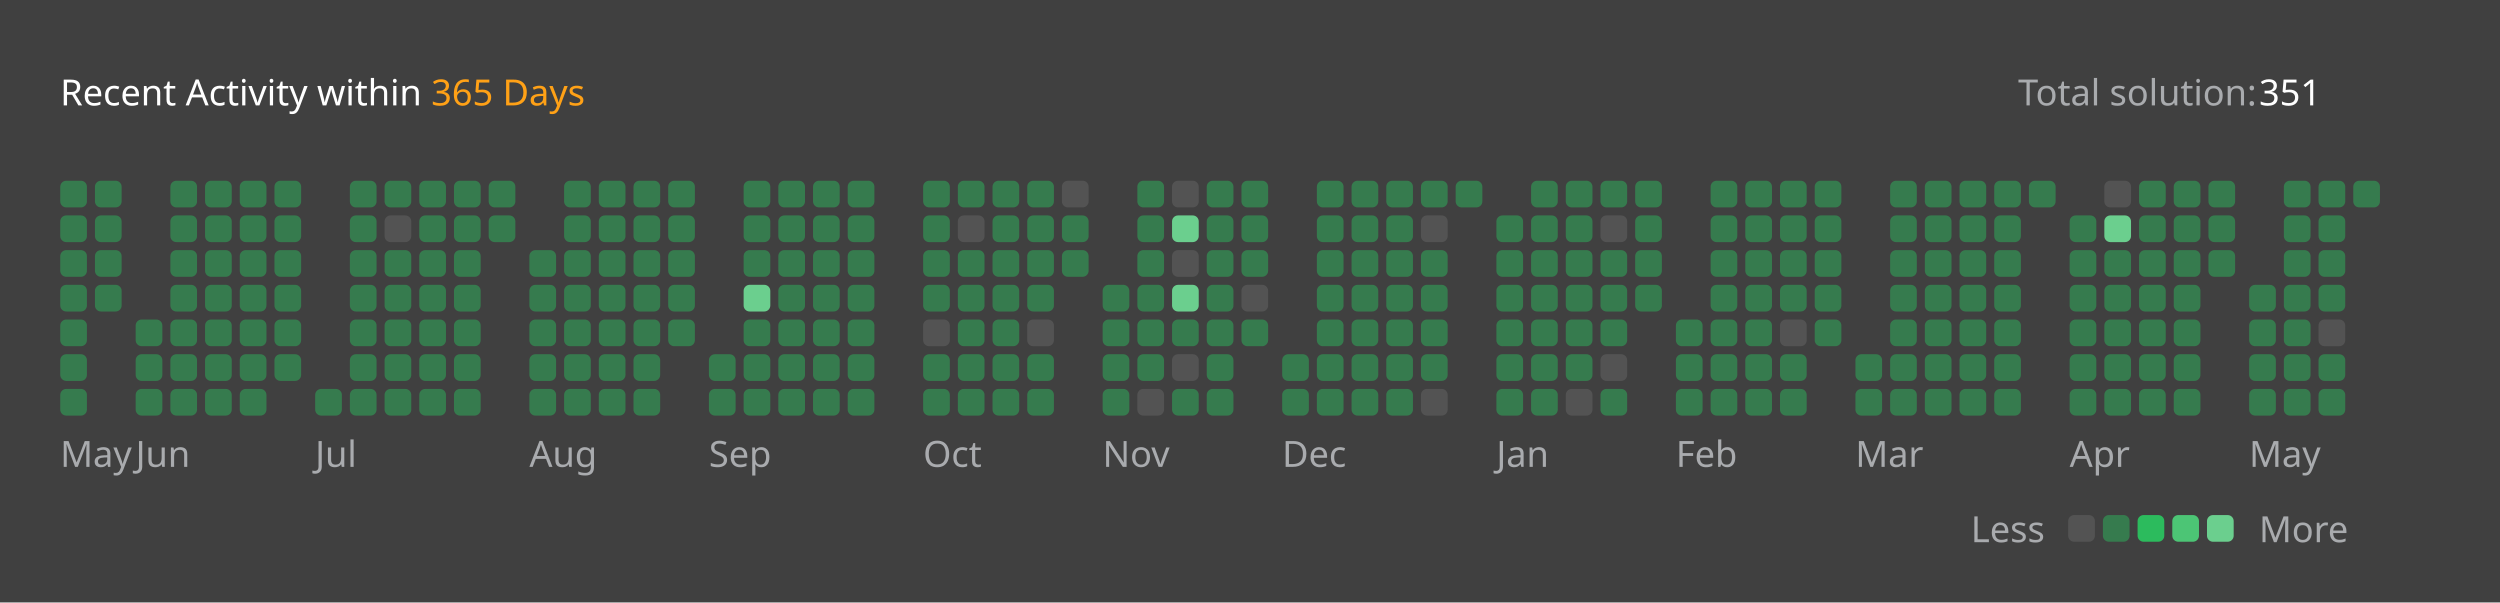
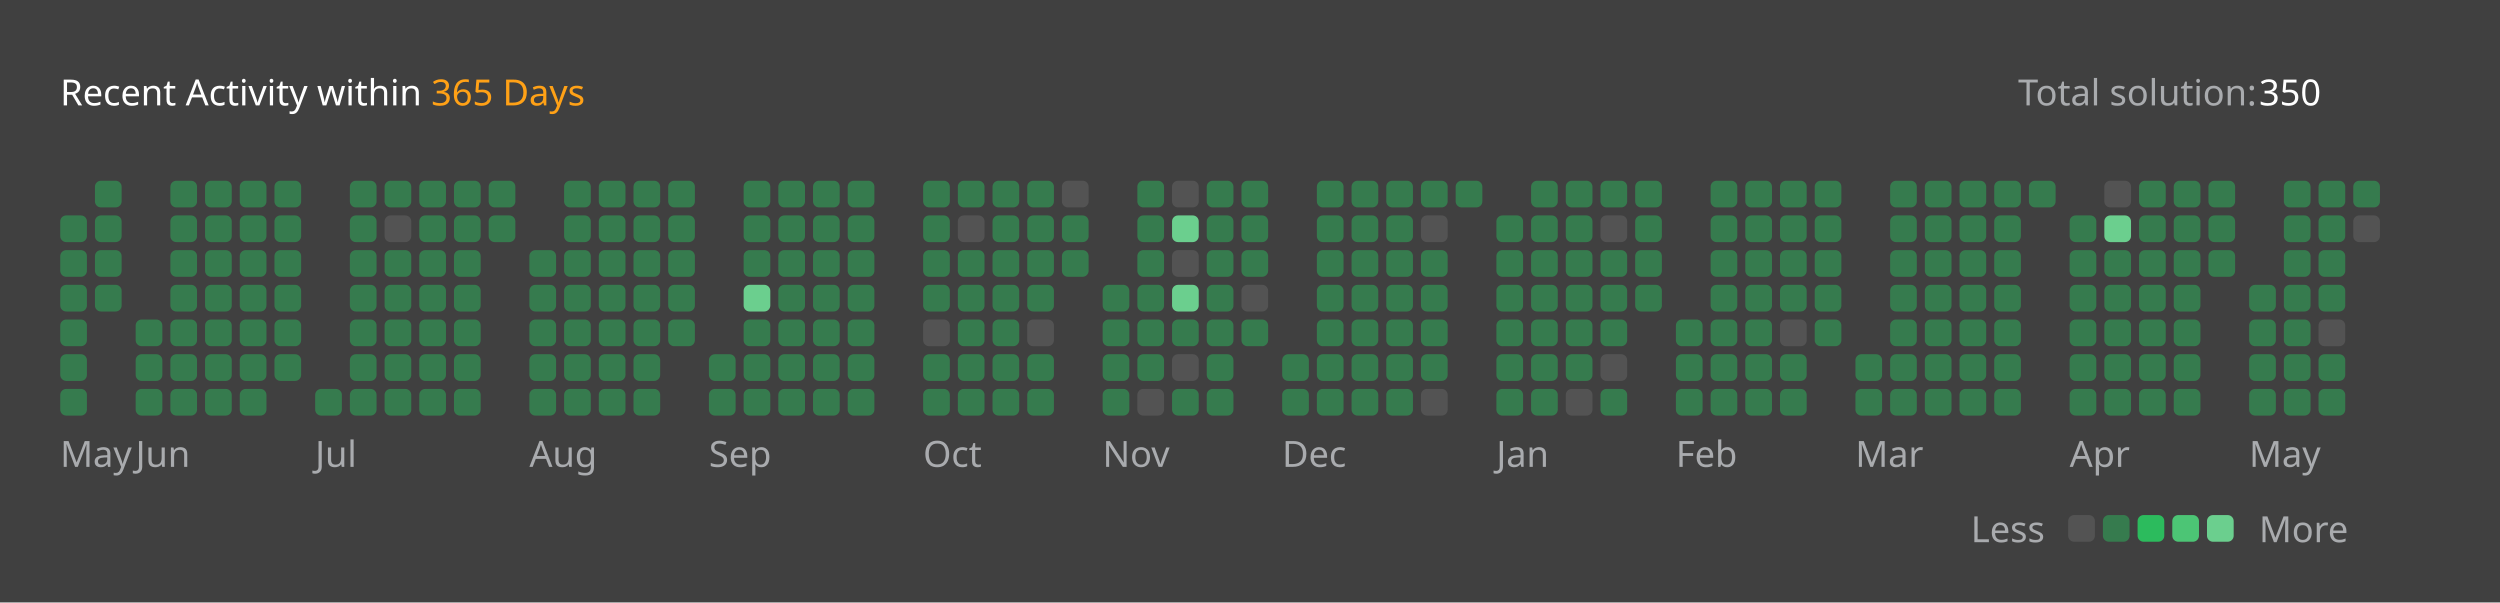
<svg xmlns="http://www.w3.org/2000/svg" version="1.1" height="200" width="830" viewBox="0 0 830 200">
  <style>*{font-family: "Segoe UI", Tahoma, Geneva, Verdana, sans-serif;}</style>
  <style>.title{font-weight: 500;font-size: 1rem;}</style>
  <style>.rotate-90{transform: rotate(-90deg);transform-origin: center;transform-box: fill-box;}</style>
  <style>.state{font-size: .75rem;}</style>
  <style>.light{color: #ffffff;fill: #ffffff;}</style>
  <style>.light-gray{color: #eff2f699;fill: #eff2f699;}</style>
  <style>.dark-gray{color: #ebebf54d;fill: #ebebf54d;}</style>
  <style>.gray{color: #747474;fill: #747474;}</style>
  <style>.orange{color: #ffa116;fill: #ffa116;}</style>
  <style>.background{color: #404040;fill: #404040;}</style>
  <style>.level-1-block{fill: #ffffff1a;}</style>
  <style>.level-2-block{fill: #2cb55d80;}</style>
  <style>.level-3-block{fill: #2cbb5dff;}</style>
  <style>.level-4-block{fill: #4cc575ff;}</style>
  <style>.level-5-block{fill: #6bcf8eff;}</style>
  <rect fill="#404040" x="0" y="0" width="830" height="200" rx="0.5rem" />
  <g text-anchor="start" text-decoration="1" class="title">
    <text x="20" y="35">
      <tspan class="light">Recent Activity within</tspan>
      <tspan class="orange">365 Days</tspan>
    </text>
  </g>
  <g class="state">
    <text x="670" y="35" class="light-gray"> Total solution: </text>
-     <text x="750" y="35" class="light"> 351 </text>
+     <text x="750" y="35" class="light"> 350 </text>
    <text x="678.88" y="180" class="light-gray" text-anchor="end">Less</text>
    <rect x="686.64" y="171" width="8.86" height="8.86" rx="2" ry="2" class="level-1-block" />
    <rect x="698.16" y="171" width="8.86" height="8.86" rx="2" ry="2" class="level-2-block" />
    <rect x="709.68" y="171" width="8.86" height="8.86" rx="2" ry="2" class="level-3-block" />
    <rect x="721.2" y="171" width="8.86" height="8.86" rx="2" ry="2" class="level-4-block" />
    <rect x="732.72" y="171" width="8.86" height="8.86" rx="2" ry="2" class="level-5-block" />
    <text x="750" y="180" class="light-gray">More</text>
  </g>
  <g x="20" y="60">
    <g x="20" y="60">
      <g x="20.0" y="60">
-         <rect x="20.0" y="60.0" width="8.86" height="8.86" rx="2" ry="2" class="level-2-block" />
        <rect x="20.0" y="71.52" width="8.86" height="8.86" rx="2" ry="2" class="level-2-block" />
        <rect x="20.0" y="83.04" width="8.86" height="8.86" rx="2" ry="2" class="level-2-block" />
        <rect x="20.0" y="94.56" width="8.86" height="8.86" rx="2" ry="2" class="level-2-block" />
        <rect x="20.0" y="106.08" width="8.86" height="8.86" rx="2" ry="2" class="level-2-block" />
        <rect x="20.0" y="117.6" width="8.86" height="8.86" rx="2" ry="2" class="level-2-block" />
        <rect x="20.0" y="129.12" width="8.86" height="8.86" rx="2" ry="2" class="level-2-block" />
      </g>
      <g x="31.52" y="60">
        <rect x="31.52" y="60.0" width="8.86" height="8.86" rx="2" ry="2" class="level-2-block" />
        <rect x="31.52" y="71.52" width="8.86" height="8.86" rx="2" ry="2" class="level-2-block" />
        <rect x="31.52" y="83.04" width="8.86" height="8.86" rx="2" ry="2" class="level-2-block" />
        <rect x="31.52" y="94.56" width="8.86" height="8.86" rx="2" ry="2" class="level-2-block" />
      </g>
      <text x="20.0" y="155" class="light-gray state">May</text>
    </g>
  </g>
  <g x="45.04" y="60">
    <g x="45.04" y="60">
      <g x="45.04" y="60">
        <rect x="45.04" y="106.08" width="8.86" height="8.86" rx="2" ry="2" class="level-2-block" />
        <rect x="45.04" y="117.6" width="8.86" height="8.86" rx="2" ry="2" class="level-2-block" />
        <rect x="45.04" y="129.12" width="8.86" height="8.86" rx="2" ry="2" class="level-2-block" />
      </g>
      <g x="56.56" y="60">
        <rect x="56.56" y="60.0" width="8.86" height="8.86" rx="2" ry="2" class="level-2-block" />
        <rect x="56.56" y="71.52" width="8.86" height="8.86" rx="2" ry="2" class="level-2-block" />
        <rect x="56.56" y="83.04" width="8.86" height="8.86" rx="2" ry="2" class="level-2-block" />
        <rect x="56.56" y="94.56" width="8.86" height="8.86" rx="2" ry="2" class="level-2-block" />
        <rect x="56.56" y="106.08" width="8.86" height="8.86" rx="2" ry="2" class="level-2-block" />
        <rect x="56.56" y="117.6" width="8.86" height="8.86" rx="2" ry="2" class="level-2-block" />
        <rect x="56.56" y="129.12" width="8.86" height="8.86" rx="2" ry="2" class="level-2-block" />
      </g>
      <g x="68.08" y="60">
        <rect x="68.08" y="60.0" width="8.86" height="8.86" rx="2" ry="2" class="level-2-block" />
        <rect x="68.08" y="71.52" width="8.86" height="8.86" rx="2" ry="2" class="level-2-block" />
        <rect x="68.08" y="83.04" width="8.86" height="8.86" rx="2" ry="2" class="level-2-block" />
        <rect x="68.08" y="94.56" width="8.86" height="8.86" rx="2" ry="2" class="level-2-block" />
        <rect x="68.08" y="106.08" width="8.86" height="8.86" rx="2" ry="2" class="level-2-block" />
        <rect x="68.08" y="117.6" width="8.86" height="8.86" rx="2" ry="2" class="level-2-block" />
        <rect x="68.08" y="129.12" width="8.86" height="8.86" rx="2" ry="2" class="level-2-block" />
      </g>
      <g x="79.6" y="60">
        <rect x="79.6" y="60.0" width="8.86" height="8.86" rx="2" ry="2" class="level-2-block" />
        <rect x="79.6" y="71.52" width="8.86" height="8.86" rx="2" ry="2" class="level-2-block" />
        <rect x="79.6" y="83.04" width="8.86" height="8.86" rx="2" ry="2" class="level-2-block" />
        <rect x="79.6" y="94.56" width="8.86" height="8.86" rx="2" ry="2" class="level-2-block" />
        <rect x="79.6" y="106.08" width="8.86" height="8.86" rx="2" ry="2" class="level-2-block" />
        <rect x="79.6" y="117.6" width="8.86" height="8.86" rx="2" ry="2" class="level-2-block" />
        <rect x="79.6" y="129.12" width="8.86" height="8.86" rx="2" ry="2" class="level-2-block" />
      </g>
      <g x="91.12" y="60">
        <rect x="91.12" y="60.0" width="8.86" height="8.86" rx="2" ry="2" class="level-2-block" />
        <rect x="91.12" y="71.52" width="8.86" height="8.86" rx="2" ry="2" class="level-2-block" />
        <rect x="91.12" y="83.04" width="8.86" height="8.86" rx="2" ry="2" class="level-2-block" />
        <rect x="91.12" y="94.56" width="8.86" height="8.86" rx="2" ry="2" class="level-2-block" />
        <rect x="91.12" y="106.08" width="8.86" height="8.86" rx="2" ry="2" class="level-2-block" />
        <rect x="91.12" y="117.6" width="8.86" height="8.86" rx="2" ry="2" class="level-2-block" />
      </g>
      <text x="45.04" y="155" class="light-gray state">Jun</text>
    </g>
  </g>
  <g x="104.64" y="60">
    <g x="104.64" y="60">
      <g x="104.64" y="60">
        <rect x="104.64" y="129.12" width="8.86" height="8.86" rx="2" ry="2" class="level-2-block" />
      </g>
      <g x="116.16" y="60">
        <rect x="116.16" y="60.0" width="8.86" height="8.86" rx="2" ry="2" class="level-2-block" />
        <rect x="116.16" y="71.52" width="8.86" height="8.86" rx="2" ry="2" class="level-2-block" />
        <rect x="116.16" y="83.04" width="8.86" height="8.86" rx="2" ry="2" class="level-2-block" />
        <rect x="116.16" y="94.56" width="8.86" height="8.86" rx="2" ry="2" class="level-2-block" />
        <rect x="116.16" y="106.08" width="8.86" height="8.86" rx="2" ry="2" class="level-2-block" />
        <rect x="116.16" y="117.6" width="8.86" height="8.86" rx="2" ry="2" class="level-2-block" />
        <rect x="116.16" y="129.12" width="8.86" height="8.86" rx="2" ry="2" class="level-2-block" />
      </g>
      <g x="127.68" y="60">
        <rect x="127.68" y="60.0" width="8.86" height="8.86" rx="2" ry="2" class="level-2-block" />
        <rect x="127.68" y="71.52" width="8.86" height="8.86" rx="2" ry="2" class="level-1-block" />
        <rect x="127.68" y="83.04" width="8.86" height="8.86" rx="2" ry="2" class="level-2-block" />
        <rect x="127.68" y="94.56" width="8.86" height="8.86" rx="2" ry="2" class="level-2-block" />
        <rect x="127.68" y="106.08" width="8.86" height="8.86" rx="2" ry="2" class="level-2-block" />
        <rect x="127.68" y="117.6" width="8.86" height="8.86" rx="2" ry="2" class="level-2-block" />
        <rect x="127.68" y="129.12" width="8.86" height="8.86" rx="2" ry="2" class="level-2-block" />
      </g>
      <g x="139.2" y="60">
        <rect x="139.2" y="60.0" width="8.86" height="8.86" rx="2" ry="2" class="level-2-block" />
        <rect x="139.2" y="71.52" width="8.86" height="8.86" rx="2" ry="2" class="level-2-block" />
        <rect x="139.2" y="83.04" width="8.86" height="8.86" rx="2" ry="2" class="level-2-block" />
        <rect x="139.2" y="94.56" width="8.86" height="8.86" rx="2" ry="2" class="level-2-block" />
        <rect x="139.2" y="106.08" width="8.86" height="8.86" rx="2" ry="2" class="level-2-block" />
        <rect x="139.2" y="117.6" width="8.86" height="8.86" rx="2" ry="2" class="level-2-block" />
        <rect x="139.2" y="129.12" width="8.86" height="8.86" rx="2" ry="2" class="level-2-block" />
      </g>
      <g x="150.72" y="60">
        <rect x="150.72" y="60.0" width="8.86" height="8.86" rx="2" ry="2" class="level-2-block" />
        <rect x="150.72" y="71.52" width="8.86" height="8.86" rx="2" ry="2" class="level-2-block" />
        <rect x="150.72" y="83.04" width="8.86" height="8.86" rx="2" ry="2" class="level-2-block" />
        <rect x="150.72" y="94.56" width="8.86" height="8.86" rx="2" ry="2" class="level-2-block" />
        <rect x="150.72" y="106.08" width="8.86" height="8.86" rx="2" ry="2" class="level-2-block" />
        <rect x="150.72" y="117.6" width="8.86" height="8.86" rx="2" ry="2" class="level-2-block" />
        <rect x="150.72" y="129.12" width="8.86" height="8.86" rx="2" ry="2" class="level-2-block" />
      </g>
      <g x="162.24" y="60">
        <rect x="162.24" y="60.0" width="8.86" height="8.86" rx="2" ry="2" class="level-2-block" />
        <rect x="162.24" y="71.52" width="8.86" height="8.86" rx="2" ry="2" class="level-2-block" />
      </g>
      <text x="104.64" y="155" class="light-gray state">Jul</text>
    </g>
  </g>
  <g x="175.76" y="60">
    <g x="175.76" y="60">
      <g x="175.76" y="60">
        <rect x="175.76" y="83.04" width="8.86" height="8.86" rx="2" ry="2" class="level-2-block" />
        <rect x="175.76" y="94.56" width="8.86" height="8.86" rx="2" ry="2" class="level-2-block" />
        <rect x="175.76" y="106.08" width="8.86" height="8.86" rx="2" ry="2" class="level-2-block" />
        <rect x="175.76" y="117.6" width="8.86" height="8.86" rx="2" ry="2" class="level-2-block" />
        <rect x="175.76" y="129.12" width="8.86" height="8.86" rx="2" ry="2" class="level-2-block" />
      </g>
      <g x="187.28" y="60">
        <rect x="187.28" y="60.0" width="8.86" height="8.86" rx="2" ry="2" class="level-2-block" />
        <rect x="187.28" y="71.52" width="8.86" height="8.86" rx="2" ry="2" class="level-2-block" />
        <rect x="187.28" y="83.04" width="8.86" height="8.86" rx="2" ry="2" class="level-2-block" />
        <rect x="187.28" y="94.56" width="8.86" height="8.86" rx="2" ry="2" class="level-2-block" />
        <rect x="187.28" y="106.08" width="8.86" height="8.86" rx="2" ry="2" class="level-2-block" />
        <rect x="187.28" y="117.6" width="8.86" height="8.86" rx="2" ry="2" class="level-2-block" />
        <rect x="187.28" y="129.12" width="8.86" height="8.86" rx="2" ry="2" class="level-2-block" />
      </g>
      <g x="198.8" y="60">
        <rect x="198.8" y="60.0" width="8.86" height="8.86" rx="2" ry="2" class="level-2-block" />
        <rect x="198.8" y="71.52" width="8.86" height="8.86" rx="2" ry="2" class="level-2-block" />
        <rect x="198.8" y="83.04" width="8.86" height="8.86" rx="2" ry="2" class="level-2-block" />
        <rect x="198.8" y="94.56" width="8.86" height="8.86" rx="2" ry="2" class="level-2-block" />
        <rect x="198.8" y="106.08" width="8.86" height="8.86" rx="2" ry="2" class="level-2-block" />
        <rect x="198.8" y="117.6" width="8.86" height="8.86" rx="2" ry="2" class="level-2-block" />
        <rect x="198.8" y="129.12" width="8.86" height="8.86" rx="2" ry="2" class="level-2-block" />
      </g>
      <g x="210.32" y="60">
        <rect x="210.32" y="60.0" width="8.86" height="8.86" rx="2" ry="2" class="level-2-block" />
        <rect x="210.32" y="71.52" width="8.86" height="8.86" rx="2" ry="2" class="level-2-block" />
        <rect x="210.32" y="83.04" width="8.86" height="8.86" rx="2" ry="2" class="level-2-block" />
        <rect x="210.32" y="94.56" width="8.86" height="8.86" rx="2" ry="2" class="level-2-block" />
        <rect x="210.32" y="106.08" width="8.86" height="8.86" rx="2" ry="2" class="level-2-block" />
        <rect x="210.32" y="117.6" width="8.86" height="8.86" rx="2" ry="2" class="level-2-block" />
        <rect x="210.32" y="129.12" width="8.86" height="8.86" rx="2" ry="2" class="level-2-block" />
      </g>
      <g x="221.84" y="60">
        <rect x="221.84" y="60.0" width="8.86" height="8.86" rx="2" ry="2" class="level-2-block" />
        <rect x="221.84" y="71.52" width="8.86" height="8.86" rx="2" ry="2" class="level-2-block" />
        <rect x="221.84" y="83.04" width="8.86" height="8.86" rx="2" ry="2" class="level-2-block" />
        <rect x="221.84" y="94.56" width="8.86" height="8.86" rx="2" ry="2" class="level-2-block" />
        <rect x="221.84" y="106.08" width="8.86" height="8.86" rx="2" ry="2" class="level-2-block" />
      </g>
      <text x="175.76" y="155" class="light-gray state">Aug</text>
    </g>
  </g>
  <g x="235.36" y="60">
    <g x="235.36" y="60">
      <g x="235.36" y="60">
        <rect x="235.36" y="117.6" width="8.86" height="8.86" rx="2" ry="2" class="level-2-block" />
        <rect x="235.36" y="129.12" width="8.86" height="8.86" rx="2" ry="2" class="level-2-block" />
      </g>
      <g x="246.88" y="60">
        <rect x="246.88" y="60.0" width="8.86" height="8.86" rx="2" ry="2" class="level-2-block" />
        <rect x="246.88" y="71.52" width="8.86" height="8.86" rx="2" ry="2" class="level-2-block" />
        <rect x="246.88" y="83.04" width="8.86" height="8.86" rx="2" ry="2" class="level-2-block" />
        <rect x="246.88" y="94.56" width="8.86" height="8.86" rx="2" ry="2" class="level-5-block" />
        <rect x="246.88" y="106.08" width="8.86" height="8.86" rx="2" ry="2" class="level-2-block" />
        <rect x="246.88" y="117.6" width="8.86" height="8.86" rx="2" ry="2" class="level-2-block" />
        <rect x="246.88" y="129.12" width="8.86" height="8.86" rx="2" ry="2" class="level-2-block" />
      </g>
      <g x="258.4" y="60">
        <rect x="258.4" y="60.0" width="8.86" height="8.86" rx="2" ry="2" class="level-2-block" />
        <rect x="258.4" y="71.52" width="8.86" height="8.86" rx="2" ry="2" class="level-2-block" />
        <rect x="258.4" y="83.04" width="8.86" height="8.86" rx="2" ry="2" class="level-2-block" />
        <rect x="258.4" y="94.56" width="8.86" height="8.86" rx="2" ry="2" class="level-2-block" />
        <rect x="258.4" y="106.08" width="8.86" height="8.86" rx="2" ry="2" class="level-2-block" />
        <rect x="258.4" y="117.6" width="8.86" height="8.86" rx="2" ry="2" class="level-2-block" />
        <rect x="258.4" y="129.12" width="8.86" height="8.86" rx="2" ry="2" class="level-2-block" />
      </g>
      <g x="269.92" y="60">
        <rect x="269.92" y="60.0" width="8.86" height="8.86" rx="2" ry="2" class="level-2-block" />
        <rect x="269.92" y="71.52" width="8.86" height="8.86" rx="2" ry="2" class="level-2-block" />
        <rect x="269.92" y="83.04" width="8.86" height="8.86" rx="2" ry="2" class="level-2-block" />
        <rect x="269.92" y="94.56" width="8.86" height="8.86" rx="2" ry="2" class="level-2-block" />
        <rect x="269.92" y="106.08" width="8.86" height="8.86" rx="2" ry="2" class="level-2-block" />
        <rect x="269.92" y="117.6" width="8.86" height="8.86" rx="2" ry="2" class="level-2-block" />
        <rect x="269.92" y="129.12" width="8.86" height="8.86" rx="2" ry="2" class="level-2-block" />
      </g>
      <g x="281.44" y="60">
        <rect x="281.44" y="60.0" width="8.86" height="8.86" rx="2" ry="2" class="level-2-block" />
        <rect x="281.44" y="71.52" width="8.86" height="8.86" rx="2" ry="2" class="level-2-block" />
        <rect x="281.44" y="83.04" width="8.86" height="8.86" rx="2" ry="2" class="level-2-block" />
        <rect x="281.44" y="94.56" width="8.86" height="8.86" rx="2" ry="2" class="level-2-block" />
        <rect x="281.44" y="106.08" width="8.86" height="8.86" rx="2" ry="2" class="level-2-block" />
        <rect x="281.44" y="117.6" width="8.86" height="8.86" rx="2" ry="2" class="level-2-block" />
        <rect x="281.44" y="129.12" width="8.86" height="8.86" rx="2" ry="2" class="level-2-block" />
      </g>
      <text x="235.36" y="155" class="light-gray state">Sep</text>
    </g>
  </g>
  <g x="306.48" y="60">
    <g x="306.48" y="60">
      <g x="306.48" y="60">
        <rect x="306.48" y="60.0" width="8.86" height="8.86" rx="2" ry="2" class="level-2-block" />
        <rect x="306.48" y="71.52" width="8.86" height="8.86" rx="2" ry="2" class="level-2-block" />
        <rect x="306.48" y="83.04" width="8.86" height="8.86" rx="2" ry="2" class="level-2-block" />
        <rect x="306.48" y="94.56" width="8.86" height="8.86" rx="2" ry="2" class="level-2-block" />
        <rect x="306.48" y="106.08" width="8.86" height="8.86" rx="2" ry="2" class="level-1-block" />
        <rect x="306.48" y="117.6" width="8.86" height="8.86" rx="2" ry="2" class="level-2-block" />
        <rect x="306.48" y="129.12" width="8.86" height="8.86" rx="2" ry="2" class="level-2-block" />
      </g>
      <g x="318.0" y="60">
        <rect x="318.0" y="60.0" width="8.86" height="8.86" rx="2" ry="2" class="level-2-block" />
        <rect x="318.0" y="71.52" width="8.86" height="8.86" rx="2" ry="2" class="level-1-block" />
        <rect x="318.0" y="83.04" width="8.86" height="8.86" rx="2" ry="2" class="level-2-block" />
        <rect x="318.0" y="94.56" width="8.86" height="8.86" rx="2" ry="2" class="level-2-block" />
        <rect x="318.0" y="106.08" width="8.86" height="8.86" rx="2" ry="2" class="level-2-block" />
        <rect x="318.0" y="117.6" width="8.86" height="8.86" rx="2" ry="2" class="level-2-block" />
        <rect x="318.0" y="129.12" width="8.86" height="8.86" rx="2" ry="2" class="level-2-block" />
      </g>
      <g x="329.52" y="60">
        <rect x="329.52" y="60.0" width="8.86" height="8.86" rx="2" ry="2" class="level-2-block" />
        <rect x="329.52" y="71.52" width="8.86" height="8.86" rx="2" ry="2" class="level-2-block" />
        <rect x="329.52" y="83.04" width="8.86" height="8.86" rx="2" ry="2" class="level-2-block" />
        <rect x="329.52" y="94.56" width="8.86" height="8.86" rx="2" ry="2" class="level-2-block" />
        <rect x="329.52" y="106.08" width="8.86" height="8.86" rx="2" ry="2" class="level-2-block" />
        <rect x="329.52" y="117.6" width="8.86" height="8.86" rx="2" ry="2" class="level-2-block" />
        <rect x="329.52" y="129.12" width="8.86" height="8.86" rx="2" ry="2" class="level-2-block" />
      </g>
      <g x="341.04" y="60">
        <rect x="341.04" y="60.0" width="8.86" height="8.86" rx="2" ry="2" class="level-2-block" />
        <rect x="341.04" y="71.52" width="8.86" height="8.86" rx="2" ry="2" class="level-2-block" />
        <rect x="341.04" y="83.04" width="8.86" height="8.86" rx="2" ry="2" class="level-2-block" />
        <rect x="341.04" y="94.56" width="8.86" height="8.86" rx="2" ry="2" class="level-2-block" />
        <rect x="341.04" y="106.08" width="8.86" height="8.86" rx="2" ry="2" class="level-1-block" />
        <rect x="341.04" y="117.6" width="8.86" height="8.86" rx="2" ry="2" class="level-2-block" />
        <rect x="341.04" y="129.12" width="8.86" height="8.86" rx="2" ry="2" class="level-2-block" />
      </g>
      <g x="352.56" y="60">
        <rect x="352.56" y="60.0" width="8.86" height="8.86" rx="2" ry="2" class="level-1-block" />
        <rect x="352.56" y="71.52" width="8.86" height="8.86" rx="2" ry="2" class="level-2-block" />
        <rect x="352.56" y="83.04" width="8.86" height="8.86" rx="2" ry="2" class="level-2-block" />
      </g>
      <text x="306.48" y="155" class="light-gray state">Oct</text>
    </g>
  </g>
  <g x="366.08" y="60">
    <g x="366.08" y="60">
      <g x="366.08" y="60">
        <rect x="366.08" y="94.56" width="8.86" height="8.86" rx="2" ry="2" class="level-2-block" />
        <rect x="366.08" y="106.08" width="8.86" height="8.86" rx="2" ry="2" class="level-2-block" />
        <rect x="366.08" y="117.6" width="8.86" height="8.86" rx="2" ry="2" class="level-2-block" />
        <rect x="366.08" y="129.12" width="8.86" height="8.86" rx="2" ry="2" class="level-2-block" />
      </g>
      <g x="377.6" y="60">
        <rect x="377.6" y="60.0" width="8.86" height="8.86" rx="2" ry="2" class="level-2-block" />
        <rect x="377.6" y="71.52" width="8.86" height="8.86" rx="2" ry="2" class="level-2-block" />
        <rect x="377.6" y="83.04" width="8.86" height="8.86" rx="2" ry="2" class="level-2-block" />
        <rect x="377.6" y="94.56" width="8.86" height="8.86" rx="2" ry="2" class="level-2-block" />
        <rect x="377.6" y="106.08" width="8.86" height="8.86" rx="2" ry="2" class="level-2-block" />
        <rect x="377.6" y="117.6" width="8.86" height="8.86" rx="2" ry="2" class="level-2-block" />
        <rect x="377.6" y="129.12" width="8.86" height="8.86" rx="2" ry="2" class="level-1-block" />
      </g>
      <g x="389.12" y="60">
        <rect x="389.12" y="60.0" width="8.86" height="8.86" rx="2" ry="2" class="level-1-block" />
        <rect x="389.12" y="71.52" width="8.86" height="8.86" rx="2" ry="2" class="level-5-block" />
        <rect x="389.12" y="83.04" width="8.86" height="8.86" rx="2" ry="2" class="level-1-block" />
        <rect x="389.12" y="94.56" width="8.86" height="8.86" rx="2" ry="2" class="level-5-block" />
        <rect x="389.12" y="106.08" width="8.86" height="8.86" rx="2" ry="2" class="level-2-block" />
        <rect x="389.12" y="117.6" width="8.86" height="8.86" rx="2" ry="2" class="level-1-block" />
        <rect x="389.12" y="129.12" width="8.86" height="8.86" rx="2" ry="2" class="level-2-block" />
      </g>
      <g x="400.64" y="60">
        <rect x="400.64" y="60.0" width="8.86" height="8.86" rx="2" ry="2" class="level-2-block" />
        <rect x="400.64" y="71.52" width="8.86" height="8.86" rx="2" ry="2" class="level-2-block" />
        <rect x="400.64" y="83.04" width="8.86" height="8.86" rx="2" ry="2" class="level-2-block" />
        <rect x="400.64" y="94.56" width="8.86" height="8.86" rx="2" ry="2" class="level-2-block" />
        <rect x="400.64" y="106.08" width="8.86" height="8.86" rx="2" ry="2" class="level-2-block" />
        <rect x="400.64" y="117.6" width="8.86" height="8.86" rx="2" ry="2" class="level-2-block" />
        <rect x="400.64" y="129.12" width="8.86" height="8.86" rx="2" ry="2" class="level-2-block" />
      </g>
      <g x="412.16" y="60">
        <rect x="412.16" y="60.0" width="8.86" height="8.86" rx="2" ry="2" class="level-2-block" />
        <rect x="412.16" y="71.52" width="8.86" height="8.86" rx="2" ry="2" class="level-2-block" />
        <rect x="412.16" y="83.04" width="8.86" height="8.86" rx="2" ry="2" class="level-2-block" />
        <rect x="412.16" y="94.56" width="8.86" height="8.86" rx="2" ry="2" class="level-1-block" />
        <rect x="412.16" y="106.08" width="8.86" height="8.86" rx="2" ry="2" class="level-2-block" />
      </g>
      <text x="366.08" y="155" class="light-gray state">Nov</text>
    </g>
  </g>
  <g x="425.68" y="60">
    <g x="425.68" y="60">
      <g x="425.68" y="60">
        <rect x="425.68" y="117.6" width="8.86" height="8.86" rx="2" ry="2" class="level-2-block" />
        <rect x="425.68" y="129.12" width="8.86" height="8.86" rx="2" ry="2" class="level-2-block" />
      </g>
      <g x="437.2" y="60">
        <rect x="437.2" y="60.0" width="8.86" height="8.86" rx="2" ry="2" class="level-2-block" />
        <rect x="437.2" y="71.52" width="8.86" height="8.86" rx="2" ry="2" class="level-2-block" />
        <rect x="437.2" y="83.04" width="8.86" height="8.86" rx="2" ry="2" class="level-2-block" />
        <rect x="437.2" y="94.56" width="8.86" height="8.86" rx="2" ry="2" class="level-2-block" />
        <rect x="437.2" y="106.08" width="8.86" height="8.86" rx="2" ry="2" class="level-2-block" />
        <rect x="437.2" y="117.6" width="8.86" height="8.86" rx="2" ry="2" class="level-2-block" />
        <rect x="437.2" y="129.12" width="8.86" height="8.86" rx="2" ry="2" class="level-2-block" />
      </g>
      <g x="448.72" y="60">
        <rect x="448.72" y="60.0" width="8.86" height="8.86" rx="2" ry="2" class="level-2-block" />
        <rect x="448.72" y="71.52" width="8.86" height="8.86" rx="2" ry="2" class="level-2-block" />
        <rect x="448.72" y="83.04" width="8.86" height="8.86" rx="2" ry="2" class="level-2-block" />
        <rect x="448.72" y="94.56" width="8.86" height="8.86" rx="2" ry="2" class="level-2-block" />
        <rect x="448.72" y="106.08" width="8.86" height="8.86" rx="2" ry="2" class="level-2-block" />
        <rect x="448.72" y="117.6" width="8.86" height="8.86" rx="2" ry="2" class="level-2-block" />
        <rect x="448.72" y="129.12" width="8.86" height="8.86" rx="2" ry="2" class="level-2-block" />
      </g>
      <g x="460.24" y="60">
        <rect x="460.24" y="60.0" width="8.86" height="8.86" rx="2" ry="2" class="level-2-block" />
        <rect x="460.24" y="71.52" width="8.86" height="8.86" rx="2" ry="2" class="level-2-block" />
        <rect x="460.24" y="83.04" width="8.86" height="8.86" rx="2" ry="2" class="level-2-block" />
        <rect x="460.24" y="94.56" width="8.86" height="8.86" rx="2" ry="2" class="level-2-block" />
        <rect x="460.24" y="106.08" width="8.86" height="8.86" rx="2" ry="2" class="level-2-block" />
        <rect x="460.24" y="117.6" width="8.86" height="8.86" rx="2" ry="2" class="level-2-block" />
        <rect x="460.24" y="129.12" width="8.86" height="8.86" rx="2" ry="2" class="level-2-block" />
      </g>
      <g x="471.76" y="60">
        <rect x="471.76" y="60.0" width="8.86" height="8.86" rx="2" ry="2" class="level-2-block" />
        <rect x="471.76" y="71.52" width="8.86" height="8.86" rx="2" ry="2" class="level-1-block" />
        <rect x="471.76" y="83.04" width="8.86" height="8.86" rx="2" ry="2" class="level-2-block" />
        <rect x="471.76" y="94.56" width="8.86" height="8.86" rx="2" ry="2" class="level-2-block" />
        <rect x="471.76" y="106.08" width="8.86" height="8.86" rx="2" ry="2" class="level-2-block" />
        <rect x="471.76" y="117.6" width="8.86" height="8.86" rx="2" ry="2" class="level-2-block" />
        <rect x="471.76" y="129.12" width="8.86" height="8.86" rx="2" ry="2" class="level-1-block" />
      </g>
      <g x="483.28" y="60">
        <rect x="483.28" y="60.0" width="8.86" height="8.86" rx="2" ry="2" class="level-2-block" />
      </g>
      <text x="425.68" y="155" class="light-gray state">Dec</text>
    </g>
  </g>
  <g x="496.8" y="60">
    <g x="496.8" y="60">
      <g x="496.8" y="60">
        <rect x="496.8" y="71.52" width="8.86" height="8.86" rx="2" ry="2" class="level-2-block" />
        <rect x="496.8" y="83.04" width="8.86" height="8.86" rx="2" ry="2" class="level-2-block" />
        <rect x="496.8" y="94.56" width="8.86" height="8.86" rx="2" ry="2" class="level-2-block" />
        <rect x="496.8" y="106.08" width="8.86" height="8.86" rx="2" ry="2" class="level-2-block" />
        <rect x="496.8" y="117.6" width="8.86" height="8.86" rx="2" ry="2" class="level-2-block" />
        <rect x="496.8" y="129.12" width="8.86" height="8.86" rx="2" ry="2" class="level-2-block" />
      </g>
      <g x="508.32" y="60">
        <rect x="508.32" y="60.0" width="8.86" height="8.86" rx="2" ry="2" class="level-2-block" />
        <rect x="508.32" y="71.52" width="8.86" height="8.86" rx="2" ry="2" class="level-2-block" />
        <rect x="508.32" y="83.04" width="8.86" height="8.86" rx="2" ry="2" class="level-2-block" />
        <rect x="508.32" y="94.56" width="8.86" height="8.86" rx="2" ry="2" class="level-2-block" />
        <rect x="508.32" y="106.08" width="8.86" height="8.86" rx="2" ry="2" class="level-2-block" />
        <rect x="508.32" y="117.6" width="8.86" height="8.86" rx="2" ry="2" class="level-2-block" />
        <rect x="508.32" y="129.12" width="8.86" height="8.86" rx="2" ry="2" class="level-2-block" />
      </g>
      <g x="519.84" y="60">
        <rect x="519.84" y="60.0" width="8.86" height="8.86" rx="2" ry="2" class="level-2-block" />
        <rect x="519.84" y="71.52" width="8.86" height="8.86" rx="2" ry="2" class="level-2-block" />
        <rect x="519.84" y="83.04" width="8.86" height="8.86" rx="2" ry="2" class="level-2-block" />
        <rect x="519.84" y="94.56" width="8.86" height="8.86" rx="2" ry="2" class="level-2-block" />
        <rect x="519.84" y="106.08" width="8.86" height="8.86" rx="2" ry="2" class="level-2-block" />
        <rect x="519.84" y="117.6" width="8.86" height="8.86" rx="2" ry="2" class="level-2-block" />
        <rect x="519.84" y="129.12" width="8.86" height="8.86" rx="2" ry="2" class="level-1-block" />
      </g>
      <g x="531.36" y="60">
        <rect x="531.36" y="60.0" width="8.86" height="8.86" rx="2" ry="2" class="level-2-block" />
        <rect x="531.36" y="71.52" width="8.86" height="8.86" rx="2" ry="2" class="level-1-block" />
        <rect x="531.36" y="83.04" width="8.86" height="8.86" rx="2" ry="2" class="level-2-block" />
        <rect x="531.36" y="94.56" width="8.86" height="8.86" rx="2" ry="2" class="level-2-block" />
        <rect x="531.36" y="106.08" width="8.86" height="8.86" rx="2" ry="2" class="level-2-block" />
        <rect x="531.36" y="117.6" width="8.86" height="8.86" rx="2" ry="2" class="level-1-block" />
        <rect x="531.36" y="129.12" width="8.86" height="8.86" rx="2" ry="2" class="level-2-block" />
      </g>
      <g x="542.88" y="60">
        <rect x="542.88" y="60.0" width="8.86" height="8.86" rx="2" ry="2" class="level-2-block" />
        <rect x="542.88" y="71.52" width="8.86" height="8.86" rx="2" ry="2" class="level-2-block" />
        <rect x="542.88" y="83.04" width="8.86" height="8.86" rx="2" ry="2" class="level-2-block" />
        <rect x="542.88" y="94.56" width="8.86" height="8.86" rx="2" ry="2" class="level-2-block" />
      </g>
      <text x="496.8" y="155" class="light-gray state">Jan</text>
    </g>
  </g>
  <g x="556.4" y="60">
    <g x="556.4" y="60">
      <g x="556.4" y="60">
        <rect x="556.4" y="106.08" width="8.86" height="8.86" rx="2" ry="2" class="level-2-block" />
        <rect x="556.4" y="117.6" width="8.86" height="8.86" rx="2" ry="2" class="level-2-block" />
        <rect x="556.4" y="129.12" width="8.86" height="8.86" rx="2" ry="2" class="level-2-block" />
      </g>
      <g x="567.92" y="60">
        <rect x="567.92" y="60.0" width="8.86" height="8.86" rx="2" ry="2" class="level-2-block" />
        <rect x="567.92" y="71.52" width="8.86" height="8.86" rx="2" ry="2" class="level-2-block" />
        <rect x="567.92" y="83.04" width="8.86" height="8.86" rx="2" ry="2" class="level-2-block" />
        <rect x="567.92" y="94.56" width="8.86" height="8.86" rx="2" ry="2" class="level-2-block" />
        <rect x="567.92" y="106.08" width="8.86" height="8.86" rx="2" ry="2" class="level-2-block" />
        <rect x="567.92" y="117.6" width="8.86" height="8.86" rx="2" ry="2" class="level-2-block" />
        <rect x="567.92" y="129.12" width="8.86" height="8.86" rx="2" ry="2" class="level-2-block" />
      </g>
      <g x="579.44" y="60">
        <rect x="579.44" y="60.0" width="8.86" height="8.86" rx="2" ry="2" class="level-2-block" />
        <rect x="579.44" y="71.52" width="8.86" height="8.86" rx="2" ry="2" class="level-2-block" />
        <rect x="579.44" y="83.04" width="8.86" height="8.86" rx="2" ry="2" class="level-2-block" />
        <rect x="579.44" y="94.56" width="8.86" height="8.86" rx="2" ry="2" class="level-2-block" />
        <rect x="579.44" y="106.08" width="8.86" height="8.86" rx="2" ry="2" class="level-2-block" />
        <rect x="579.44" y="117.6" width="8.86" height="8.86" rx="2" ry="2" class="level-2-block" />
        <rect x="579.44" y="129.12" width="8.86" height="8.86" rx="2" ry="2" class="level-2-block" />
      </g>
      <g x="590.96" y="60">
        <rect x="590.96" y="60.0" width="8.86" height="8.86" rx="2" ry="2" class="level-2-block" />
        <rect x="590.96" y="71.52" width="8.86" height="8.86" rx="2" ry="2" class="level-2-block" />
        <rect x="590.96" y="83.04" width="8.86" height="8.86" rx="2" ry="2" class="level-2-block" />
        <rect x="590.96" y="94.56" width="8.86" height="8.86" rx="2" ry="2" class="level-2-block" />
        <rect x="590.96" y="106.08" width="8.86" height="8.86" rx="2" ry="2" class="level-1-block" />
        <rect x="590.96" y="117.6" width="8.86" height="8.86" rx="2" ry="2" class="level-2-block" />
        <rect x="590.96" y="129.12" width="8.86" height="8.86" rx="2" ry="2" class="level-2-block" />
      </g>
      <g x="602.48" y="60">
        <rect x="602.48" y="60.0" width="8.86" height="8.86" rx="2" ry="2" class="level-2-block" />
        <rect x="602.48" y="71.52" width="8.86" height="8.86" rx="2" ry="2" class="level-2-block" />
        <rect x="602.48" y="83.04" width="8.86" height="8.86" rx="2" ry="2" class="level-2-block" />
        <rect x="602.48" y="94.56" width="8.86" height="8.86" rx="2" ry="2" class="level-2-block" />
        <rect x="602.48" y="106.08" width="8.86" height="8.86" rx="2" ry="2" class="level-2-block" />
      </g>
      <text x="556.4" y="155" class="light-gray state">Feb</text>
    </g>
  </g>
  <g x="616" y="60">
    <g x="616" y="60">
      <g x="616" y="60">
        <rect x="616" y="117.6" width="8.86" height="8.86" rx="2" ry="2" class="level-2-block" />
        <rect x="616" y="129.12" width="8.86" height="8.86" rx="2" ry="2" class="level-2-block" />
      </g>
      <g x="627.52" y="60">
        <rect x="627.52" y="60.0" width="8.86" height="8.86" rx="2" ry="2" class="level-2-block" />
        <rect x="627.52" y="71.52" width="8.86" height="8.86" rx="2" ry="2" class="level-2-block" />
        <rect x="627.52" y="83.04" width="8.86" height="8.86" rx="2" ry="2" class="level-2-block" />
        <rect x="627.52" y="94.56" width="8.86" height="8.86" rx="2" ry="2" class="level-2-block" />
        <rect x="627.52" y="106.08" width="8.86" height="8.86" rx="2" ry="2" class="level-2-block" />
        <rect x="627.52" y="117.6" width="8.86" height="8.86" rx="2" ry="2" class="level-2-block" />
        <rect x="627.52" y="129.12" width="8.86" height="8.86" rx="2" ry="2" class="level-2-block" />
      </g>
      <g x="639.04" y="60">
        <rect x="639.04" y="60.0" width="8.86" height="8.86" rx="2" ry="2" class="level-2-block" />
        <rect x="639.04" y="71.52" width="8.86" height="8.86" rx="2" ry="2" class="level-2-block" />
        <rect x="639.04" y="83.04" width="8.86" height="8.86" rx="2" ry="2" class="level-2-block" />
        <rect x="639.04" y="94.56" width="8.86" height="8.86" rx="2" ry="2" class="level-2-block" />
        <rect x="639.04" y="106.08" width="8.86" height="8.86" rx="2" ry="2" class="level-2-block" />
        <rect x="639.04" y="117.6" width="8.86" height="8.86" rx="2" ry="2" class="level-2-block" />
        <rect x="639.04" y="129.12" width="8.86" height="8.86" rx="2" ry="2" class="level-2-block" />
      </g>
      <g x="650.56" y="60">
        <rect x="650.56" y="60.0" width="8.86" height="8.86" rx="2" ry="2" class="level-2-block" />
        <rect x="650.56" y="71.52" width="8.86" height="8.86" rx="2" ry="2" class="level-2-block" />
        <rect x="650.56" y="83.04" width="8.86" height="8.86" rx="2" ry="2" class="level-2-block" />
        <rect x="650.56" y="94.56" width="8.86" height="8.86" rx="2" ry="2" class="level-2-block" />
        <rect x="650.56" y="106.08" width="8.86" height="8.86" rx="2" ry="2" class="level-2-block" />
        <rect x="650.56" y="117.6" width="8.86" height="8.86" rx="2" ry="2" class="level-2-block" />
        <rect x="650.56" y="129.12" width="8.86" height="8.86" rx="2" ry="2" class="level-2-block" />
      </g>
      <g x="662.08" y="60">
        <rect x="662.08" y="60.0" width="8.86" height="8.86" rx="2" ry="2" class="level-2-block" />
        <rect x="662.08" y="71.52" width="8.86" height="8.86" rx="2" ry="2" class="level-2-block" />
        <rect x="662.08" y="83.04" width="8.86" height="8.86" rx="2" ry="2" class="level-2-block" />
        <rect x="662.08" y="94.56" width="8.86" height="8.86" rx="2" ry="2" class="level-2-block" />
        <rect x="662.08" y="106.08" width="8.86" height="8.86" rx="2" ry="2" class="level-2-block" />
        <rect x="662.08" y="117.6" width="8.86" height="8.86" rx="2" ry="2" class="level-2-block" />
        <rect x="662.08" y="129.12" width="8.86" height="8.86" rx="2" ry="2" class="level-2-block" />
      </g>
      <g x="673.6" y="60">
        <rect x="673.6" y="60.0" width="8.86" height="8.86" rx="2" ry="2" class="level-2-block" />
      </g>
      <text x="616" y="155" class="light-gray state">Mar</text>
    </g>
  </g>
  <g x="687.12" y="60">
    <g x="687.12" y="60">
      <g x="687.12" y="60">
        <rect x="687.12" y="71.52" width="8.86" height="8.86" rx="2" ry="2" class="level-2-block" />
        <rect x="687.12" y="83.04" width="8.86" height="8.86" rx="2" ry="2" class="level-2-block" />
        <rect x="687.12" y="94.56" width="8.86" height="8.86" rx="2" ry="2" class="level-2-block" />
        <rect x="687.12" y="106.08" width="8.86" height="8.86" rx="2" ry="2" class="level-2-block" />
        <rect x="687.12" y="117.6" width="8.86" height="8.86" rx="2" ry="2" class="level-2-block" />
        <rect x="687.12" y="129.12" width="8.86" height="8.86" rx="2" ry="2" class="level-2-block" />
      </g>
      <g x="698.64" y="60">
        <rect x="698.64" y="60.0" width="8.86" height="8.86" rx="2" ry="2" class="level-1-block" />
        <rect x="698.64" y="71.52" width="8.86" height="8.86" rx="2" ry="2" class="level-5-block" />
        <rect x="698.64" y="83.04" width="8.86" height="8.86" rx="2" ry="2" class="level-2-block" />
        <rect x="698.64" y="94.56" width="8.86" height="8.86" rx="2" ry="2" class="level-2-block" />
        <rect x="698.64" y="106.08" width="8.86" height="8.86" rx="2" ry="2" class="level-2-block" />
        <rect x="698.64" y="117.6" width="8.86" height="8.86" rx="2" ry="2" class="level-2-block" />
        <rect x="698.64" y="129.12" width="8.86" height="8.86" rx="2" ry="2" class="level-2-block" />
      </g>
      <g x="710.16" y="60">
        <rect x="710.16" y="60.0" width="8.86" height="8.86" rx="2" ry="2" class="level-2-block" />
        <rect x="710.16" y="71.52" width="8.86" height="8.86" rx="2" ry="2" class="level-2-block" />
        <rect x="710.16" y="83.04" width="8.86" height="8.86" rx="2" ry="2" class="level-2-block" />
        <rect x="710.16" y="94.56" width="8.86" height="8.86" rx="2" ry="2" class="level-2-block" />
        <rect x="710.16" y="106.08" width="8.86" height="8.86" rx="2" ry="2" class="level-2-block" />
        <rect x="710.16" y="117.6" width="8.86" height="8.86" rx="2" ry="2" class="level-2-block" />
        <rect x="710.16" y="129.12" width="8.86" height="8.86" rx="2" ry="2" class="level-2-block" />
      </g>
      <g x="721.68" y="60">
        <rect x="721.68" y="60.0" width="8.86" height="8.86" rx="2" ry="2" class="level-2-block" />
        <rect x="721.68" y="71.52" width="8.86" height="8.86" rx="2" ry="2" class="level-2-block" />
        <rect x="721.68" y="83.04" width="8.86" height="8.86" rx="2" ry="2" class="level-2-block" />
        <rect x="721.68" y="94.56" width="8.86" height="8.86" rx="2" ry="2" class="level-2-block" />
        <rect x="721.68" y="106.08" width="8.86" height="8.86" rx="2" ry="2" class="level-2-block" />
        <rect x="721.68" y="117.6" width="8.86" height="8.86" rx="2" ry="2" class="level-2-block" />
        <rect x="721.68" y="129.12" width="8.86" height="8.86" rx="2" ry="2" class="level-2-block" />
      </g>
      <g x="733.2" y="60">
        <rect x="733.2" y="60.0" width="8.86" height="8.86" rx="2" ry="2" class="level-2-block" />
        <rect x="733.2" y="71.52" width="8.86" height="8.86" rx="2" ry="2" class="level-2-block" />
        <rect x="733.2" y="83.04" width="8.86" height="8.86" rx="2" ry="2" class="level-2-block" />
      </g>
      <text x="687.12" y="155" class="light-gray state">Apr</text>
    </g>
  </g>
  <g x="746.72" y="60">
    <g x="746.72" y="60">
      <g x="746.72" y="60">
        <rect x="746.72" y="94.56" width="8.86" height="8.86" rx="2" ry="2" class="level-2-block" />
        <rect x="746.72" y="106.08" width="8.86" height="8.86" rx="2" ry="2" class="level-2-block" />
        <rect x="746.72" y="117.6" width="8.86" height="8.86" rx="2" ry="2" class="level-2-block" />
        <rect x="746.72" y="129.12" width="8.86" height="8.86" rx="2" ry="2" class="level-2-block" />
      </g>
      <g x="758.24" y="60">
        <rect x="758.24" y="60.0" width="8.86" height="8.86" rx="2" ry="2" class="level-2-block" />
        <rect x="758.24" y="71.52" width="8.86" height="8.86" rx="2" ry="2" class="level-2-block" />
        <rect x="758.24" y="83.04" width="8.86" height="8.86" rx="2" ry="2" class="level-2-block" />
        <rect x="758.24" y="94.56" width="8.86" height="8.86" rx="2" ry="2" class="level-2-block" />
        <rect x="758.24" y="106.08" width="8.86" height="8.86" rx="2" ry="2" class="level-2-block" />
        <rect x="758.24" y="117.6" width="8.86" height="8.86" rx="2" ry="2" class="level-2-block" />
        <rect x="758.24" y="129.12" width="8.86" height="8.86" rx="2" ry="2" class="level-2-block" />
      </g>
      <g x="769.76" y="60">
        <rect x="769.76" y="60.0" width="8.86" height="8.86" rx="2" ry="2" class="level-2-block" />
        <rect x="769.76" y="71.52" width="8.86" height="8.86" rx="2" ry="2" class="level-2-block" />
        <rect x="769.76" y="83.04" width="8.86" height="8.86" rx="2" ry="2" class="level-2-block" />
        <rect x="769.76" y="94.56" width="8.86" height="8.86" rx="2" ry="2" class="level-2-block" />
        <rect x="769.76" y="106.08" width="8.86" height="8.86" rx="2" ry="2" class="level-1-block" />
        <rect x="769.76" y="117.6" width="8.86" height="8.86" rx="2" ry="2" class="level-2-block" />
        <rect x="769.76" y="129.12" width="8.86" height="8.86" rx="2" ry="2" class="level-2-block" />
      </g>
      <g x="781.28" y="60">
        <rect x="781.28" y="60.0" width="8.86" height="8.86" rx="2" ry="2" class="level-2-block" />
+         <rect x="781.28" y="71.52" width="8.86" height="8.86" rx="2" ry="2" class="level-1-block" />
      </g>
      <text x="746.72" y="155" class="light-gray state">May</text>
    </g>
  </g>
</svg>
